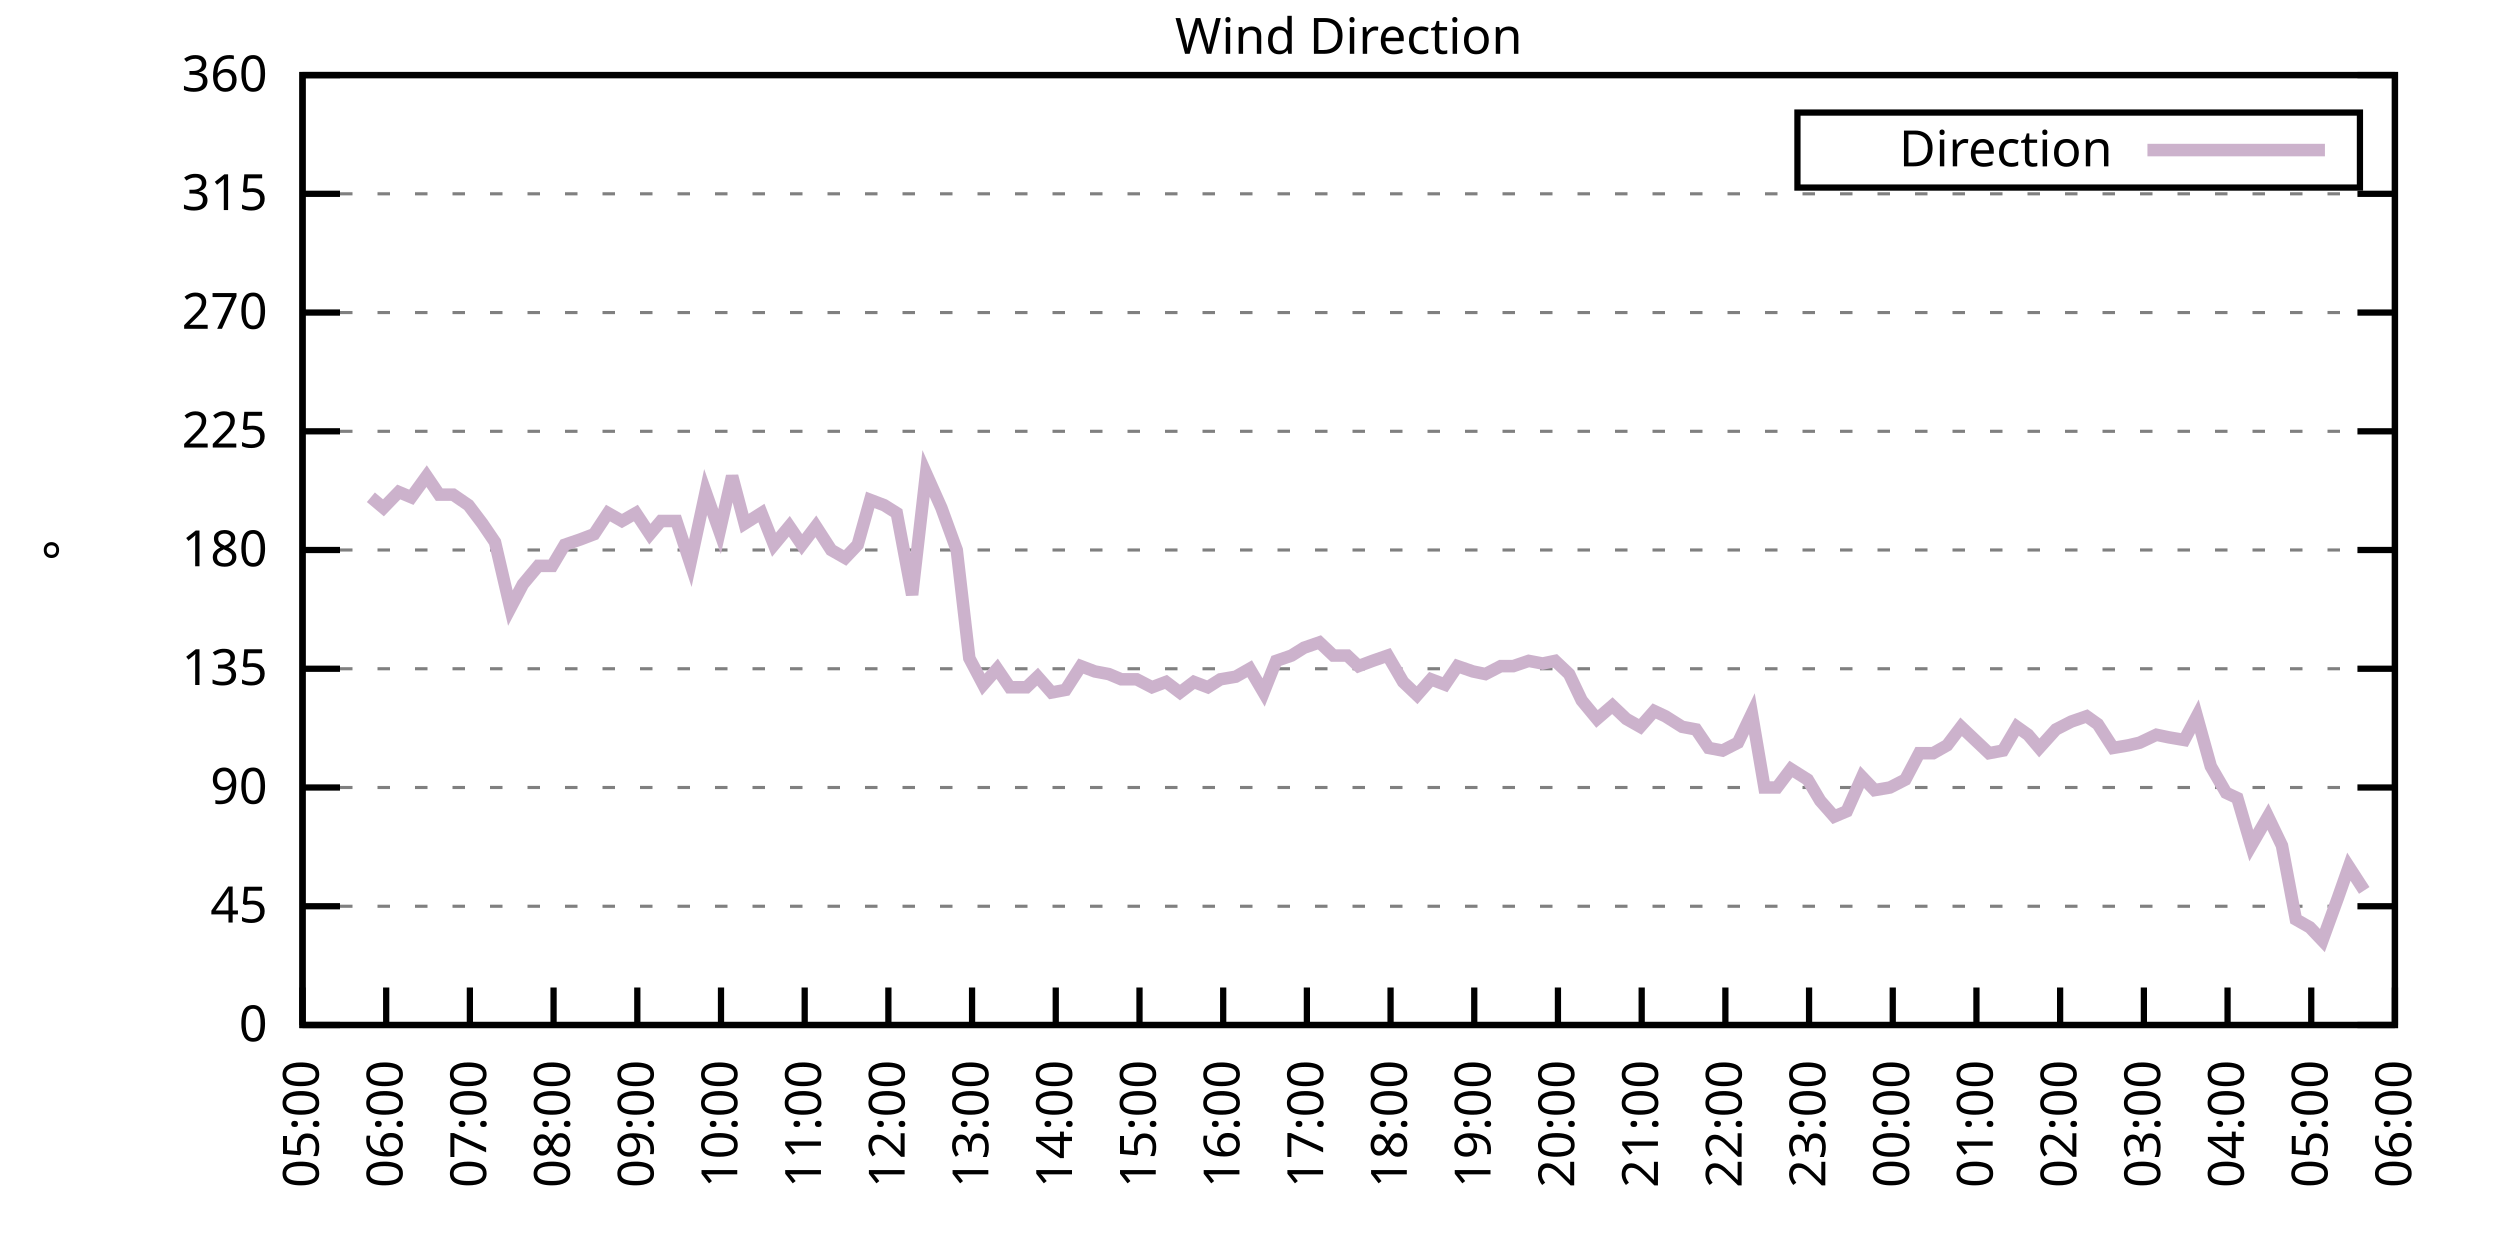
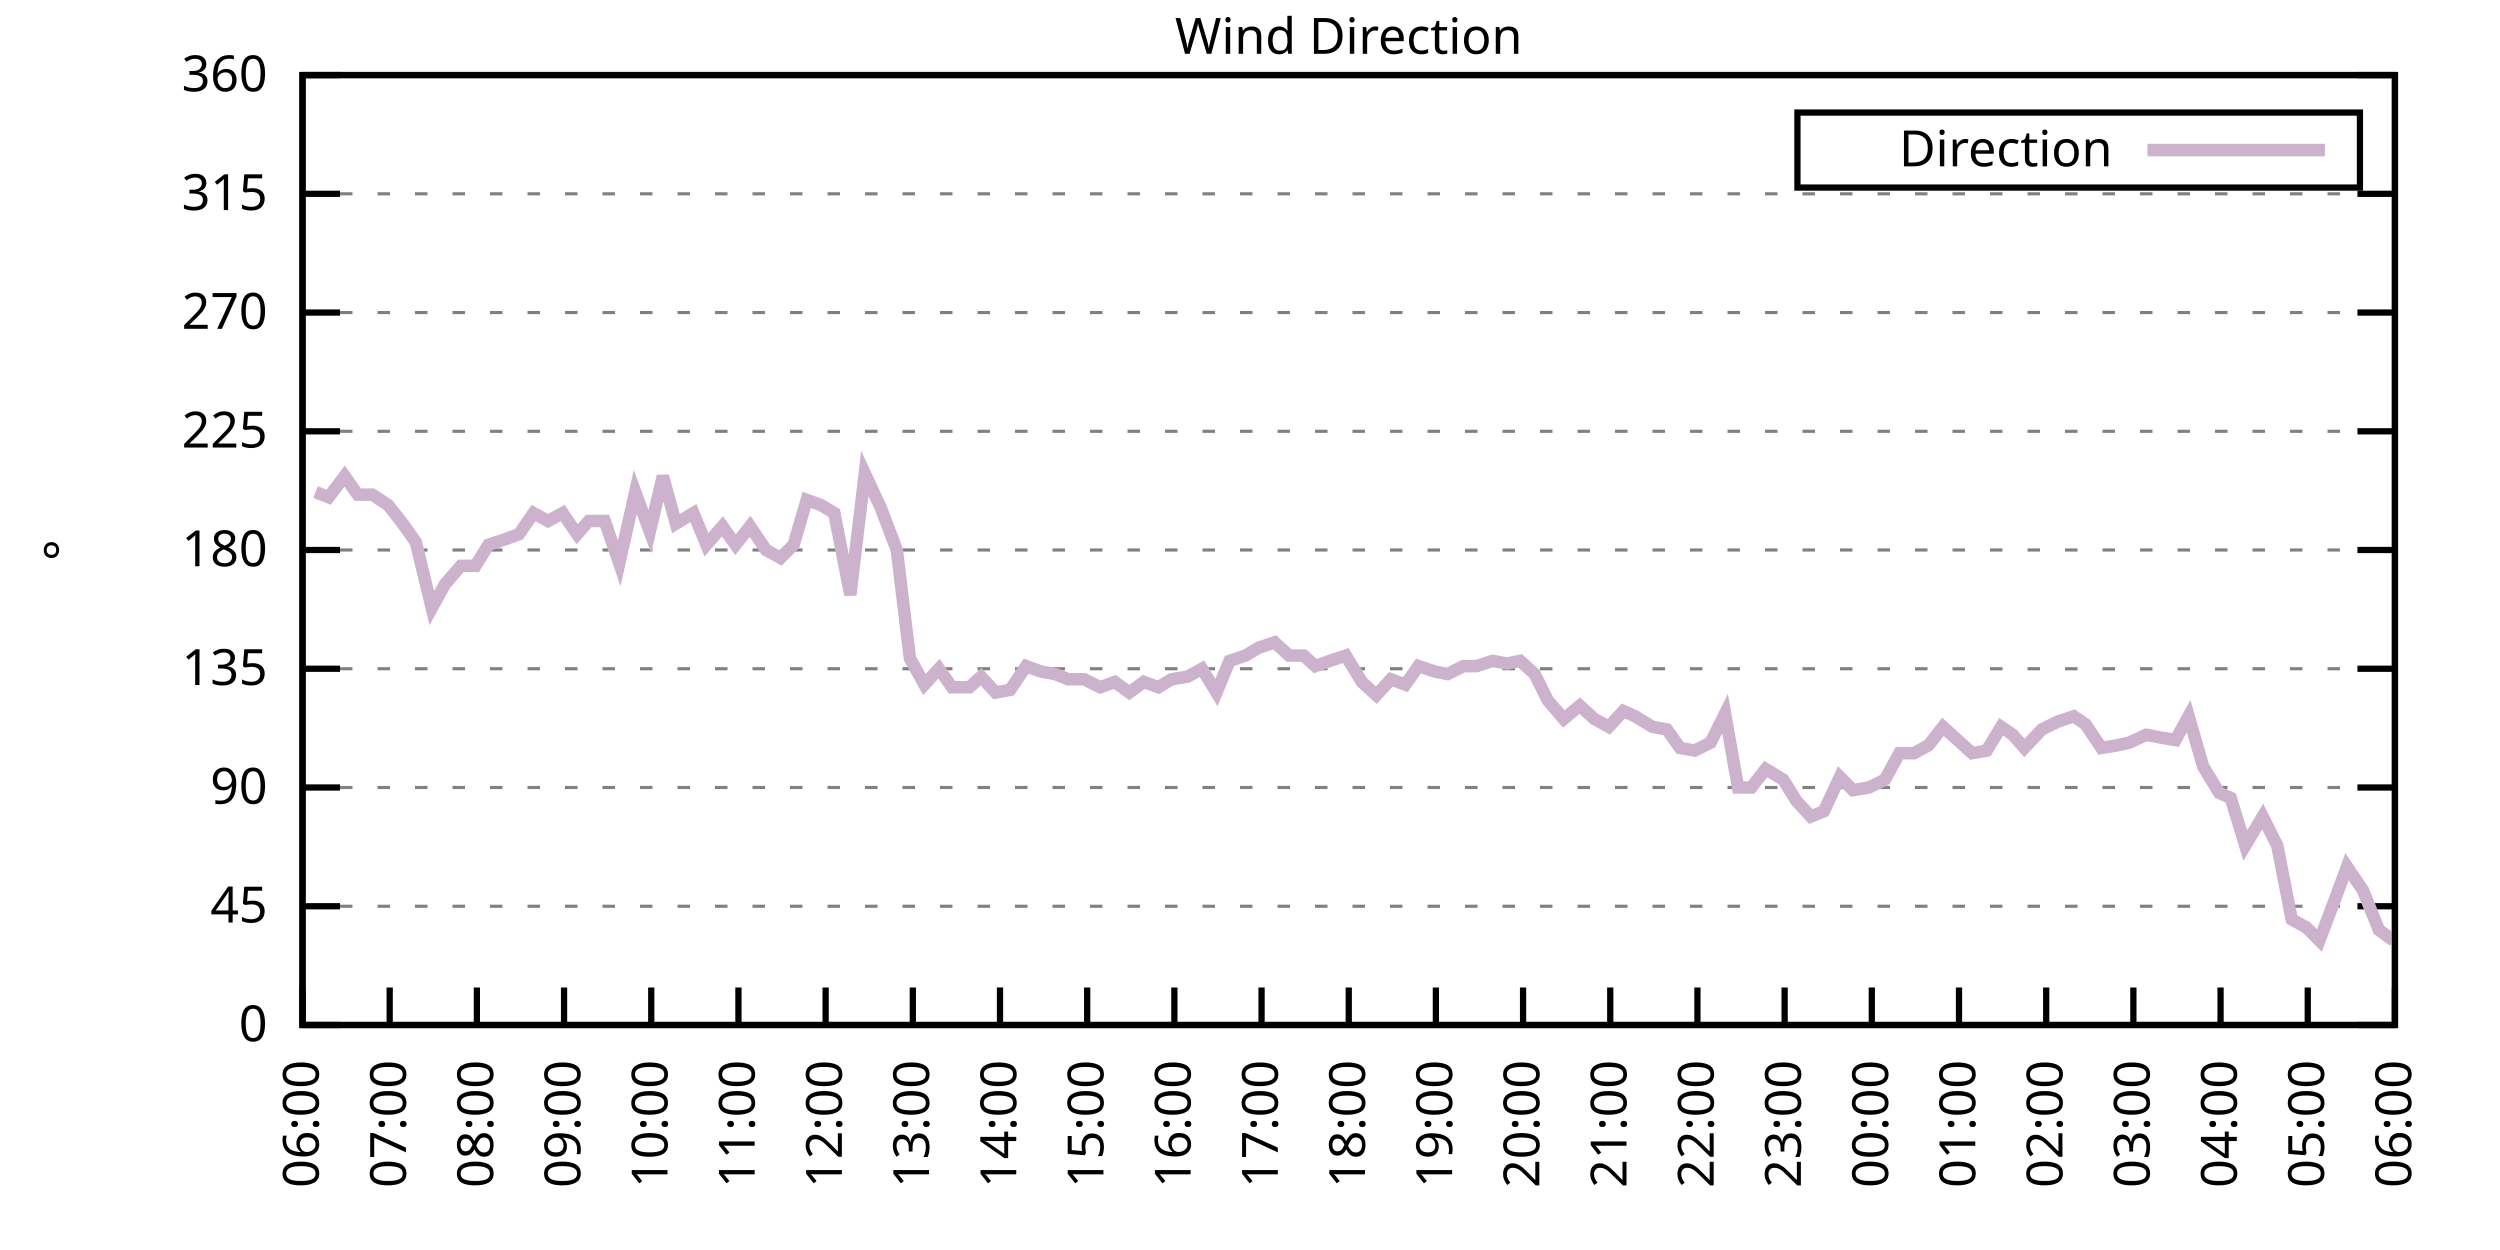
<svg xmlns="http://www.w3.org/2000/svg" xmlns:xlink="http://www.w3.org/1999/xlink" width="400" height="200" viewBox="0 0 400 200">
  <g id="gnuplot_canvas">
    <rect x="0" y="0" width="400" height="200" fill="none" />
    <defs>
      <circle id="gpDot" r="0.5" stroke-width="0.5" stroke="currentColor" />
      <path id="gpPt0" stroke-width="0.333" stroke="currentColor" d="M-1,0 h2 M0,-1 v2" />
      <path id="gpPt1" stroke-width="0.333" stroke="currentColor" d="M-1,-1 L1,1 M1,-1 L-1,1" />
      <path id="gpPt2" stroke-width="0.333" stroke="currentColor" d="M-1,0 L1,0 M0,-1 L0,1 M-1,-1 L1,1 M-1,1 L1,-1" />
      <rect id="gpPt3" stroke-width="0.333" stroke="currentColor" x="-1" y="-1" width="2" height="2" />
      <rect id="gpPt4" stroke-width="0.333" stroke="currentColor" fill="currentColor" x="-1" y="-1" width="2" height="2" />
      <circle id="gpPt5" stroke-width="0.333" stroke="currentColor" cx="0" cy="0" r="1" />
      <use xlink:href="#gpPt5" id="gpPt6" fill="currentColor" stroke="none" />
      <path id="gpPt7" stroke-width="0.333" stroke="currentColor" d="M0,-1.33 L-1.33,0.67 L1.33,0.67 z" />
      <use xlink:href="#gpPt7" id="gpPt8" fill="currentColor" stroke="none" />
      <use xlink:href="#gpPt7" id="gpPt9" stroke="currentColor" transform="rotate(180)" />
      <use xlink:href="#gpPt9" id="gpPt10" fill="currentColor" stroke="none" />
      <use xlink:href="#gpPt3" id="gpPt11" stroke="currentColor" transform="rotate(45)" />
      <use xlink:href="#gpPt11" id="gpPt12" fill="currentColor" stroke="none" />
      <path id="gpPt13" stroke-width="0.333" stroke="currentColor" d="M0,1.330 L1.265,0.411 L0.782,-1.067 L-0.782,-1.076 L-1.265,0.411 z" />
      <use xlink:href="#gpPt13" id="gpPt14" fill="currentColor" stroke="none" />
      <filter id="textbox" filterUnits="objectBoundingBox" x="0" y="0" height="1" width="1">
        <feFlood flood-color="white" flood-opacity="1" result="bgnd" />
        <feComposite in="SourceGraphic" in2="bgnd" operator="atop" />
      </filter>
      <filter id="greybox" filterUnits="objectBoundingBox" x="0" y="0" height="1" width="1">
        <feFlood flood-color="lightgrey" flood-opacity="1" result="grey" />
        <feComposite in="SourceGraphic" in2="grey" operator="atop" />
      </filter>
    </defs>
    <g fill="none" color="white" stroke="currentColor" stroke-width="1.00" stroke-linecap="butt" stroke-linejoin="miter">
</g>
    <g fill="none" color="black" stroke="currentColor" stroke-width="1.00" stroke-linecap="butt" stroke-linejoin="miter">
      <g stroke="none" shape-rendering="crispEdges">
        <polygon fill="rgb(255, 255, 255)" points="48.40,164.00 383.18,164.00 383.18,12.02 48.40,12.02 " />
      </g>
    </g>
    <g fill="none" color="black" stroke="currentColor" stroke-width="1.00" stroke-linecap="butt" stroke-linejoin="miter">
</g>
    <g fill="none" color="black" stroke="black" stroke-width="0.50" stroke-linecap="butt" stroke-linejoin="miter">
</g>
    <g fill="none" color="gray" stroke="currentColor" stroke-width="0.50" stroke-linecap="butt" stroke-linejoin="miter">
      <path stroke="gray" stroke-dasharray="2,4" class="gridline" d="M48.40,164.00 L383.19,164.00  " />
    </g>
    <g fill="none" color="gray" stroke="gray" stroke-width="1.00" stroke-linecap="butt" stroke-linejoin="miter">
</g>
    <g fill="none" color="black" stroke="currentColor" stroke-width="1.00" stroke-linecap="butt" stroke-linejoin="miter">
      <path stroke="black" d="M48.40,164.00 L54.40,164.00 M383.19,164.00 L377.19,164.00  " />
      <g transform="translate(42.80,166.60)" stroke="none" fill="black" font-family="Sans" font-size="8.00" text-anchor="end">
        <text>
          <tspan font-family="Sans"> 0</tspan>
        </text>
      </g>
    </g>
    <g fill="none" color="black" stroke="currentColor" stroke-width="1.00" stroke-linecap="butt" stroke-linejoin="miter">
</g>
    <g fill="none" color="black" stroke="black" stroke-width="0.50" stroke-linecap="butt" stroke-linejoin="miter">
</g>
    <g fill="none" color="gray" stroke="currentColor" stroke-width="0.50" stroke-linecap="butt" stroke-linejoin="miter">
      <path stroke="gray" stroke-dasharray="2,4" class="gridline" d="M48.40,145.00 L383.19,145.00  " />
    </g>
    <g fill="none" color="gray" stroke="gray" stroke-width="1.00" stroke-linecap="butt" stroke-linejoin="miter">
</g>
    <g fill="none" color="black" stroke="currentColor" stroke-width="1.00" stroke-linecap="butt" stroke-linejoin="miter">
      <path stroke="black" d="M48.40,145.00 L54.40,145.00 M383.19,145.00 L377.19,145.00  " />
      <g transform="translate(42.80,147.60)" stroke="none" fill="black" font-family="Sans" font-size="8.00" text-anchor="end">
        <text>
          <tspan font-family="Sans"> 45</tspan>
        </text>
      </g>
    </g>
    <g fill="none" color="black" stroke="currentColor" stroke-width="1.00" stroke-linecap="butt" stroke-linejoin="miter">
</g>
    <g fill="none" color="black" stroke="black" stroke-width="0.50" stroke-linecap="butt" stroke-linejoin="miter">
</g>
    <g fill="none" color="gray" stroke="currentColor" stroke-width="0.50" stroke-linecap="butt" stroke-linejoin="miter">
      <path stroke="gray" stroke-dasharray="2,4" class="gridline" d="M48.40,126.00 L383.19,126.00  " />
    </g>
    <g fill="none" color="gray" stroke="gray" stroke-width="1.00" stroke-linecap="butt" stroke-linejoin="miter">
</g>
    <g fill="none" color="black" stroke="currentColor" stroke-width="1.00" stroke-linecap="butt" stroke-linejoin="miter">
      <path stroke="black" d="M48.40,126.00 L54.40,126.00 M383.19,126.00 L377.19,126.00  " />
      <g transform="translate(42.80,128.60)" stroke="none" fill="black" font-family="Sans" font-size="8.00" text-anchor="end">
        <text>
          <tspan font-family="Sans"> 90</tspan>
        </text>
      </g>
    </g>
    <g fill="none" color="black" stroke="currentColor" stroke-width="1.00" stroke-linecap="butt" stroke-linejoin="miter">
</g>
    <g fill="none" color="black" stroke="black" stroke-width="0.50" stroke-linecap="butt" stroke-linejoin="miter">
</g>
    <g fill="none" color="gray" stroke="currentColor" stroke-width="0.50" stroke-linecap="butt" stroke-linejoin="miter">
      <path stroke="gray" stroke-dasharray="2,4" class="gridline" d="M48.40,107.00 L383.19,107.00  " />
    </g>
    <g fill="none" color="gray" stroke="gray" stroke-width="1.00" stroke-linecap="butt" stroke-linejoin="miter">
</g>
    <g fill="none" color="black" stroke="currentColor" stroke-width="1.00" stroke-linecap="butt" stroke-linejoin="miter">
      <path stroke="black" d="M48.40,107.00 L54.40,107.00 M383.19,107.00 L377.19,107.00  " />
      <g transform="translate(42.80,109.60)" stroke="none" fill="black" font-family="Sans" font-size="8.00" text-anchor="end">
        <text>
          <tspan font-family="Sans"> 135</tspan>
        </text>
      </g>
    </g>
    <g fill="none" color="black" stroke="currentColor" stroke-width="1.00" stroke-linecap="butt" stroke-linejoin="miter">
</g>
    <g fill="none" color="black" stroke="black" stroke-width="0.50" stroke-linecap="butt" stroke-linejoin="miter">
</g>
    <g fill="none" color="gray" stroke="currentColor" stroke-width="0.50" stroke-linecap="butt" stroke-linejoin="miter">
      <path stroke="gray" stroke-dasharray="2,4" class="gridline" d="M48.40,88.00 L383.19,88.00  " />
    </g>
    <g fill="none" color="gray" stroke="gray" stroke-width="1.00" stroke-linecap="butt" stroke-linejoin="miter">
</g>
    <g fill="none" color="black" stroke="currentColor" stroke-width="1.00" stroke-linecap="butt" stroke-linejoin="miter">
      <path stroke="black" d="M48.40,88.00 L54.40,88.00 M383.19,88.00 L377.19,88.00  " />
      <g transform="translate(42.80,90.60)" stroke="none" fill="black" font-family="Sans" font-size="8.00" text-anchor="end">
        <text>
          <tspan font-family="Sans"> 180</tspan>
        </text>
      </g>
    </g>
    <g fill="none" color="black" stroke="currentColor" stroke-width="1.00" stroke-linecap="butt" stroke-linejoin="miter">
</g>
    <g fill="none" color="black" stroke="black" stroke-width="0.50" stroke-linecap="butt" stroke-linejoin="miter">
</g>
    <g fill="none" color="gray" stroke="currentColor" stroke-width="0.50" stroke-linecap="butt" stroke-linejoin="miter">
      <path stroke="gray" stroke-dasharray="2,4" class="gridline" d="M48.40,69.01 L383.19,69.01  " />
    </g>
    <g fill="none" color="gray" stroke="gray" stroke-width="1.00" stroke-linecap="butt" stroke-linejoin="miter">
</g>
    <g fill="none" color="black" stroke="currentColor" stroke-width="1.00" stroke-linecap="butt" stroke-linejoin="miter">
      <path stroke="black" d="M48.40,69.01 L54.40,69.01 M383.19,69.01 L377.19,69.01  " />
      <g transform="translate(42.80,71.61)" stroke="none" fill="black" font-family="Sans" font-size="8.00" text-anchor="end">
        <text>
          <tspan font-family="Sans"> 225</tspan>
        </text>
      </g>
    </g>
    <g fill="none" color="black" stroke="currentColor" stroke-width="1.00" stroke-linecap="butt" stroke-linejoin="miter">
</g>
    <g fill="none" color="black" stroke="black" stroke-width="0.50" stroke-linecap="butt" stroke-linejoin="miter">
</g>
    <g fill="none" color="gray" stroke="currentColor" stroke-width="0.50" stroke-linecap="butt" stroke-linejoin="miter">
      <path stroke="gray" stroke-dasharray="2,4" class="gridline" d="M48.40,50.01 L383.19,50.01  " />
    </g>
    <g fill="none" color="gray" stroke="gray" stroke-width="1.00" stroke-linecap="butt" stroke-linejoin="miter">
</g>
    <g fill="none" color="black" stroke="currentColor" stroke-width="1.00" stroke-linecap="butt" stroke-linejoin="miter">
      <path stroke="black" d="M48.40,50.01 L54.40,50.01 M383.19,50.01 L377.19,50.01  " />
      <g transform="translate(42.80,52.61)" stroke="none" fill="black" font-family="Sans" font-size="8.00" text-anchor="end">
        <text>
          <tspan font-family="Sans"> 270</tspan>
        </text>
      </g>
    </g>
    <g fill="none" color="black" stroke="currentColor" stroke-width="1.00" stroke-linecap="butt" stroke-linejoin="miter">
</g>
    <g fill="none" color="black" stroke="black" stroke-width="0.50" stroke-linecap="butt" stroke-linejoin="miter">
</g>
    <g fill="none" color="gray" stroke="currentColor" stroke-width="0.50" stroke-linecap="butt" stroke-linejoin="miter">
      <path stroke="gray" stroke-dasharray="2,4" class="gridline" d="M48.40,31.01 L383.19,31.01  " />
    </g>
    <g fill="none" color="gray" stroke="gray" stroke-width="1.00" stroke-linecap="butt" stroke-linejoin="miter">
</g>
    <g fill="none" color="black" stroke="currentColor" stroke-width="1.00" stroke-linecap="butt" stroke-linejoin="miter">
      <path stroke="black" d="M48.40,31.01 L54.40,31.01 M383.19,31.01 L377.19,31.01  " />
      <g transform="translate(42.80,33.61)" stroke="none" fill="black" font-family="Sans" font-size="8.00" text-anchor="end">
        <text>
          <tspan font-family="Sans"> 315</tspan>
        </text>
      </g>
    </g>
    <g fill="none" color="black" stroke="currentColor" stroke-width="1.00" stroke-linecap="butt" stroke-linejoin="miter">
</g>
    <g fill="none" color="black" stroke="black" stroke-width="0.50" stroke-linecap="butt" stroke-linejoin="miter">
</g>
    <g fill="none" color="gray" stroke="currentColor" stroke-width="0.50" stroke-linecap="butt" stroke-linejoin="miter">
      <path stroke="gray" stroke-dasharray="2,4" class="gridline" d="M48.40,12.01 L383.19,12.01  " />
    </g>
    <g fill="none" color="gray" stroke="gray" stroke-width="1.00" stroke-linecap="butt" stroke-linejoin="miter">
</g>
    <g fill="none" color="black" stroke="currentColor" stroke-width="1.00" stroke-linecap="butt" stroke-linejoin="miter">
      <path stroke="black" d="M48.40,12.01 L54.40,12.01 M383.19,12.01 L377.19,12.01  " />
      <g transform="translate(42.80,14.61)" stroke="none" fill="black" font-family="Sans" font-size="8.00" text-anchor="end">
        <text>
          <tspan font-family="Sans"> 360</tspan>
        </text>
      </g>
    </g>
    <g fill="none" color="black" stroke="currentColor" stroke-width="1.00" stroke-linecap="butt" stroke-linejoin="miter">
      <path stroke="black" d="M48.40,164.00 L48.40,158.00  " />
      <g transform="translate(51.00,169.60) rotate(270.00)" stroke="none" fill="black" font-family="Sans" font-size="8.00" text-anchor="end">
        <text>
-           <tspan font-family="Sans">05:00</tspan>
-         </text>
-       </g>
-     </g>
-     <g fill="none" color="black" stroke="currentColor" stroke-width="1.00" stroke-linecap="butt" stroke-linejoin="miter">
-       <path stroke="black" d="M61.79,164.00 L61.79,158.00  " />
-       <g transform="translate(64.39,169.60) rotate(270.00)" stroke="none" fill="black" font-family="Sans" font-size="8.00" text-anchor="end">
-         <text>
          <tspan font-family="Sans">06:00</tspan>
        </text>
      </g>
    </g>
    <g fill="none" color="black" stroke="currentColor" stroke-width="1.00" stroke-linecap="butt" stroke-linejoin="miter">
-       <path stroke="black" d="M75.18,164.00 L75.18,158.00  " />
-       <g transform="translate(77.78,169.60) rotate(270.00)" stroke="none" fill="black" font-family="Sans" font-size="8.00" text-anchor="end">
+       <path stroke="black" d="M62.35,164.00 L62.35,158.00  " />
+       <g transform="translate(64.95,169.60) rotate(270.00)" stroke="none" fill="black" font-family="Sans" font-size="8.00" text-anchor="end">
        <text>
          <tspan font-family="Sans">07:00</tspan>
        </text>
      </g>
    </g>
    <g fill="none" color="black" stroke="currentColor" stroke-width="1.00" stroke-linecap="butt" stroke-linejoin="miter">
-       <path stroke="black" d="M88.57,164.00 L88.57,158.00  " />
-       <g transform="translate(91.17,169.60) rotate(270.00)" stroke="none" fill="black" font-family="Sans" font-size="8.00" text-anchor="end">
+       <path stroke="black" d="M76.30,164.00 L76.30,158.00  " />
+       <g transform="translate(78.90,169.60) rotate(270.00)" stroke="none" fill="black" font-family="Sans" font-size="8.00" text-anchor="end">
        <text>
          <tspan font-family="Sans">08:00</tspan>
        </text>
      </g>
    </g>
    <g fill="none" color="black" stroke="currentColor" stroke-width="1.00" stroke-linecap="butt" stroke-linejoin="miter">
-       <path stroke="black" d="M101.97,164.00 L101.97,158.00  " />
-       <g transform="translate(104.57,169.60) rotate(270.00)" stroke="none" fill="black" font-family="Sans" font-size="8.00" text-anchor="end">
+       <path stroke="black" d="M90.25,164.00 L90.25,158.00  " />
+       <g transform="translate(92.85,169.60) rotate(270.00)" stroke="none" fill="black" font-family="Sans" font-size="8.00" text-anchor="end">
        <text>
          <tspan font-family="Sans">09:00</tspan>
        </text>
      </g>
    </g>
    <g fill="none" color="black" stroke="currentColor" stroke-width="1.00" stroke-linecap="butt" stroke-linejoin="miter">
-       <path stroke="black" d="M115.36,164.00 L115.36,158.00  " />
-       <g transform="translate(117.96,169.60) rotate(270.00)" stroke="none" fill="black" font-family="Sans" font-size="8.00" text-anchor="end">
+       <path stroke="black" d="M104.20,164.00 L104.20,158.00  " />
+       <g transform="translate(106.80,169.60) rotate(270.00)" stroke="none" fill="black" font-family="Sans" font-size="8.00" text-anchor="end">
        <text>
          <tspan font-family="Sans">10:00</tspan>
        </text>
      </g>
    </g>
    <g fill="none" color="black" stroke="currentColor" stroke-width="1.00" stroke-linecap="butt" stroke-linejoin="miter">
-       <path stroke="black" d="M128.75,164.00 L128.75,158.00  " />
-       <g transform="translate(131.35,169.60) rotate(270.00)" stroke="none" fill="black" font-family="Sans" font-size="8.00" text-anchor="end">
+       <path stroke="black" d="M118.15,164.00 L118.15,158.00  " />
+       <g transform="translate(120.75,169.60) rotate(270.00)" stroke="none" fill="black" font-family="Sans" font-size="8.00" text-anchor="end">
        <text>
          <tspan font-family="Sans">11:00</tspan>
        </text>
      </g>
    </g>
    <g fill="none" color="black" stroke="currentColor" stroke-width="1.00" stroke-linecap="butt" stroke-linejoin="miter">
-       <path stroke="black" d="M142.14,164.00 L142.14,158.00  " />
-       <g transform="translate(144.74,169.60) rotate(270.00)" stroke="none" fill="black" font-family="Sans" font-size="8.00" text-anchor="end">
+       <path stroke="black" d="M132.10,164.00 L132.10,158.00  " />
+       <g transform="translate(134.70,169.60) rotate(270.00)" stroke="none" fill="black" font-family="Sans" font-size="8.00" text-anchor="end">
        <text>
          <tspan font-family="Sans">12:00</tspan>
        </text>
      </g>
    </g>
    <g fill="none" color="black" stroke="currentColor" stroke-width="1.00" stroke-linecap="butt" stroke-linejoin="miter">
-       <path stroke="black" d="M155.53,164.00 L155.53,158.00  " />
-       <g transform="translate(158.13,169.60) rotate(270.00)" stroke="none" fill="black" font-family="Sans" font-size="8.00" text-anchor="end">
+       <path stroke="black" d="M146.05,164.00 L146.05,158.00  " />
+       <g transform="translate(148.65,169.60) rotate(270.00)" stroke="none" fill="black" font-family="Sans" font-size="8.00" text-anchor="end">
        <text>
          <tspan font-family="Sans">13:00</tspan>
        </text>
      </g>
    </g>
    <g fill="none" color="black" stroke="currentColor" stroke-width="1.00" stroke-linecap="butt" stroke-linejoin="miter">
-       <path stroke="black" d="M168.92,164.00 L168.92,158.00  " />
-       <g transform="translate(171.52,169.60) rotate(270.00)" stroke="none" fill="black" font-family="Sans" font-size="8.00" text-anchor="end">
+       <path stroke="black" d="M160.00,164.00 L160.00,158.00  " />
+       <g transform="translate(162.60,169.60) rotate(270.00)" stroke="none" fill="black" font-family="Sans" font-size="8.00" text-anchor="end">
        <text>
          <tspan font-family="Sans">14:00</tspan>
        </text>
      </g>
    </g>
    <g fill="none" color="black" stroke="currentColor" stroke-width="1.00" stroke-linecap="butt" stroke-linejoin="miter">
-       <path stroke="black" d="M182.32,164.00 L182.32,158.00  " />
-       <g transform="translate(184.92,169.60) rotate(270.00)" stroke="none" fill="black" font-family="Sans" font-size="8.00" text-anchor="end">
+       <path stroke="black" d="M173.95,164.00 L173.95,158.00  " />
+       <g transform="translate(176.55,169.60) rotate(270.00)" stroke="none" fill="black" font-family="Sans" font-size="8.00" text-anchor="end">
        <text>
          <tspan font-family="Sans">15:00</tspan>
        </text>
      </g>
    </g>
    <g fill="none" color="black" stroke="currentColor" stroke-width="1.00" stroke-linecap="butt" stroke-linejoin="miter">
-       <path stroke="black" d="M195.71,164.00 L195.71,158.00  " />
-       <g transform="translate(198.31,169.60) rotate(270.00)" stroke="none" fill="black" font-family="Sans" font-size="8.00" text-anchor="end">
+       <path stroke="black" d="M187.90,164.00 L187.90,158.00  " />
+       <g transform="translate(190.50,169.60) rotate(270.00)" stroke="none" fill="black" font-family="Sans" font-size="8.00" text-anchor="end">
        <text>
          <tspan font-family="Sans">16:00</tspan>
        </text>
      </g>
    </g>
    <g fill="none" color="black" stroke="currentColor" stroke-width="1.00" stroke-linecap="butt" stroke-linejoin="miter">
-       <path stroke="black" d="M209.10,164.00 L209.10,158.00  " />
-       <g transform="translate(211.70,169.60) rotate(270.00)" stroke="none" fill="black" font-family="Sans" font-size="8.00" text-anchor="end">
+       <path stroke="black" d="M201.85,164.00 L201.85,158.00  " />
+       <g transform="translate(204.45,169.60) rotate(270.00)" stroke="none" fill="black" font-family="Sans" font-size="8.00" text-anchor="end">
        <text>
          <tspan font-family="Sans">17:00</tspan>
        </text>
      </g>
    </g>
    <g fill="none" color="black" stroke="currentColor" stroke-width="1.00" stroke-linecap="butt" stroke-linejoin="miter">
-       <path stroke="black" d="M222.49,164.00 L222.49,158.00  " />
-       <g transform="translate(225.09,169.60) rotate(270.00)" stroke="none" fill="black" font-family="Sans" font-size="8.00" text-anchor="end">
+       <path stroke="black" d="M215.80,164.00 L215.80,158.00  " />
+       <g transform="translate(218.40,169.60) rotate(270.00)" stroke="none" fill="black" font-family="Sans" font-size="8.00" text-anchor="end">
        <text>
          <tspan font-family="Sans">18:00</tspan>
        </text>
      </g>
    </g>
    <g fill="none" color="black" stroke="currentColor" stroke-width="1.00" stroke-linecap="butt" stroke-linejoin="miter">
-       <path stroke="black" d="M235.88,164.00 L235.88,158.00  " />
-       <g transform="translate(238.48,169.60) rotate(270.00)" stroke="none" fill="black" font-family="Sans" font-size="8.00" text-anchor="end">
+       <path stroke="black" d="M229.74,164.00 L229.74,158.00  " />
+       <g transform="translate(232.34,169.60) rotate(270.00)" stroke="none" fill="black" font-family="Sans" font-size="8.00" text-anchor="end">
        <text>
          <tspan font-family="Sans">19:00</tspan>
        </text>
      </g>
    </g>
    <g fill="none" color="black" stroke="currentColor" stroke-width="1.00" stroke-linecap="butt" stroke-linejoin="miter">
-       <path stroke="black" d="M249.27,164.00 L249.27,158.00  " />
-       <g transform="translate(251.87,169.60) rotate(270.00)" stroke="none" fill="black" font-family="Sans" font-size="8.00" text-anchor="end">
+       <path stroke="black" d="M243.69,164.00 L243.69,158.00  " />
+       <g transform="translate(246.29,169.60) rotate(270.00)" stroke="none" fill="black" font-family="Sans" font-size="8.00" text-anchor="end">
        <text>
          <tspan font-family="Sans">20:00</tspan>
        </text>
      </g>
    </g>
    <g fill="none" color="black" stroke="currentColor" stroke-width="1.00" stroke-linecap="butt" stroke-linejoin="miter">
-       <path stroke="black" d="M262.67,164.00 L262.67,158.00  " />
-       <g transform="translate(265.27,169.60) rotate(270.00)" stroke="none" fill="black" font-family="Sans" font-size="8.00" text-anchor="end">
+       <path stroke="black" d="M257.64,164.00 L257.64,158.00  " />
+       <g transform="translate(260.24,169.60) rotate(270.00)" stroke="none" fill="black" font-family="Sans" font-size="8.00" text-anchor="end">
        <text>
          <tspan font-family="Sans">21:00</tspan>
        </text>
      </g>
    </g>
    <g fill="none" color="black" stroke="currentColor" stroke-width="1.00" stroke-linecap="butt" stroke-linejoin="miter">
-       <path stroke="black" d="M276.06,164.00 L276.06,158.00  " />
-       <g transform="translate(278.66,169.60) rotate(270.00)" stroke="none" fill="black" font-family="Sans" font-size="8.00" text-anchor="end">
+       <path stroke="black" d="M271.59,164.00 L271.59,158.00  " />
+       <g transform="translate(274.19,169.60) rotate(270.00)" stroke="none" fill="black" font-family="Sans" font-size="8.00" text-anchor="end">
        <text>
          <tspan font-family="Sans">22:00</tspan>
        </text>
      </g>
    </g>
    <g fill="none" color="black" stroke="currentColor" stroke-width="1.00" stroke-linecap="butt" stroke-linejoin="miter">
-       <path stroke="black" d="M289.45,164.00 L289.45,158.00  " />
-       <g transform="translate(292.05,169.60) rotate(270.00)" stroke="none" fill="black" font-family="Sans" font-size="8.00" text-anchor="end">
+       <path stroke="black" d="M285.54,164.00 L285.54,158.00  " />
+       <g transform="translate(288.14,169.60) rotate(270.00)" stroke="none" fill="black" font-family="Sans" font-size="8.00" text-anchor="end">
        <text>
          <tspan font-family="Sans">23:00</tspan>
        </text>
      </g>
    </g>
    <g fill="none" color="black" stroke="currentColor" stroke-width="1.00" stroke-linecap="butt" stroke-linejoin="miter">
-       <path stroke="black" d="M302.84,164.00 L302.84,158.00  " />
-       <g transform="translate(305.44,169.60) rotate(270.00)" stroke="none" fill="black" font-family="Sans" font-size="8.00" text-anchor="end">
+       <path stroke="black" d="M299.49,164.00 L299.49,158.00  " />
+       <g transform="translate(302.09,169.60) rotate(270.00)" stroke="none" fill="black" font-family="Sans" font-size="8.00" text-anchor="end">
        <text>
          <tspan font-family="Sans">00:00</tspan>
        </text>
      </g>
    </g>
    <g fill="none" color="black" stroke="currentColor" stroke-width="1.00" stroke-linecap="butt" stroke-linejoin="miter">
-       <path stroke="black" d="M316.23,164.00 L316.23,158.00  " />
-       <g transform="translate(318.83,169.60) rotate(270.00)" stroke="none" fill="black" font-family="Sans" font-size="8.00" text-anchor="end">
+       <path stroke="black" d="M313.44,164.00 L313.44,158.00  " />
+       <g transform="translate(316.04,169.60) rotate(270.00)" stroke="none" fill="black" font-family="Sans" font-size="8.00" text-anchor="end">
        <text>
          <tspan font-family="Sans">01:00</tspan>
        </text>
      </g>
    </g>
    <g fill="none" color="black" stroke="currentColor" stroke-width="1.00" stroke-linecap="butt" stroke-linejoin="miter">
-       <path stroke="black" d="M329.62,164.00 L329.62,158.00  " />
-       <g transform="translate(332.22,169.60) rotate(270.00)" stroke="none" fill="black" font-family="Sans" font-size="8.00" text-anchor="end">
+       <path stroke="black" d="M327.39,164.00 L327.39,158.00  " />
+       <g transform="translate(329.99,169.60) rotate(270.00)" stroke="none" fill="black" font-family="Sans" font-size="8.00" text-anchor="end">
        <text>
          <tspan font-family="Sans">02:00</tspan>
        </text>
      </g>
    </g>
    <g fill="none" color="black" stroke="currentColor" stroke-width="1.00" stroke-linecap="butt" stroke-linejoin="miter">
-       <path stroke="black" d="M343.02,164.00 L343.02,158.00  " />
-       <g transform="translate(345.62,169.60) rotate(270.00)" stroke="none" fill="black" font-family="Sans" font-size="8.00" text-anchor="end">
+       <path stroke="black" d="M341.34,164.00 L341.34,158.00  " />
+       <g transform="translate(343.94,169.60) rotate(270.00)" stroke="none" fill="black" font-family="Sans" font-size="8.00" text-anchor="end">
        <text>
          <tspan font-family="Sans">03:00</tspan>
        </text>
      </g>
    </g>
    <g fill="none" color="black" stroke="currentColor" stroke-width="1.00" stroke-linecap="butt" stroke-linejoin="miter">
-       <path stroke="black" d="M356.41,164.00 L356.41,158.00  " />
-       <g transform="translate(359.01,169.60) rotate(270.00)" stroke="none" fill="black" font-family="Sans" font-size="8.00" text-anchor="end">
+       <path stroke="black" d="M355.29,164.00 L355.29,158.00  " />
+       <g transform="translate(357.89,169.60) rotate(270.00)" stroke="none" fill="black" font-family="Sans" font-size="8.00" text-anchor="end">
        <text>
          <tspan font-family="Sans">04:00</tspan>
        </text>
      </g>
    </g>
    <g fill="none" color="black" stroke="currentColor" stroke-width="1.00" stroke-linecap="butt" stroke-linejoin="miter">
-       <path stroke="black" d="M369.80,164.00 L369.80,158.00  " />
-       <g transform="translate(372.40,169.60) rotate(270.00)" stroke="none" fill="black" font-family="Sans" font-size="8.00" text-anchor="end">
+       <path stroke="black" d="M369.24,164.00 L369.24,158.00  " />
+       <g transform="translate(371.84,169.60) rotate(270.00)" stroke="none" fill="black" font-family="Sans" font-size="8.00" text-anchor="end">
        <text>
          <tspan font-family="Sans">05:00</tspan>
        </text>
      </g>
    </g>
    <g fill="none" color="black" stroke="currentColor" stroke-width="1.00" stroke-linecap="butt" stroke-linejoin="miter">
      <path stroke="black" d="M383.19,164.00 L383.19,158.00  " />
      <g transform="translate(385.79,169.60) rotate(270.00)" stroke="none" fill="black" font-family="Sans" font-size="8.00" text-anchor="end">
        <text>
          <tspan font-family="Sans">06:00</tspan>
        </text>
      </g>
    </g>
    <g fill="none" color="black" stroke="currentColor" stroke-width="1.00" stroke-linecap="butt" stroke-linejoin="miter">
</g>
    <g fill="none" color="black" stroke="currentColor" stroke-width="1.00" stroke-linecap="butt" stroke-linejoin="miter">
      <path stroke="black" d="M48.40,12.01 L48.40,164.00 L383.19,164.00 L383.19,12.01 L48.40,12.01 Z  " />
    </g>
    <g fill="none" color="black" stroke="currentColor" stroke-width="1.00" stroke-linecap="butt" stroke-linejoin="miter">
</g>
    <g fill="none" color="black" stroke="currentColor" stroke-width="1.00" stroke-linecap="butt" stroke-linejoin="miter">
      <path stroke="black" d="M287.59,30.01 L287.59,18.01 L377.59,18.01 L377.59,30.01 L287.59,30.01 Z  " />
    </g>
    <g id="Wind_direction_plot_1">
      <g fill="none" color="white" stroke="black" stroke-width="2.00" stroke-linecap="butt" stroke-linejoin="miter">
</g>
      <g fill="none" color="black" stroke="currentColor" stroke-width="2.00" stroke-linecap="butt" stroke-linejoin="miter">
        <g transform="translate(337.99,26.61)" stroke="none" fill="black" font-family="Sans" font-size="8.00" text-anchor="end">
          <text>
            <tspan font-family="Sans">Direction</tspan>
          </text>
        </g>
      </g>
      <g fill="none" color="black" stroke="currentColor" stroke-width="2.00" stroke-linecap="butt" stroke-linejoin="miter">
-         <path stroke="rgb(204, 178, 204)" d="M343.59,24.01 L371.99,24.01 M59.34,79.56 L61.35,81.25 L63.80,78.72 L65.81,79.56 L68.26,76.18 L70.27,79.14   L72.50,79.14 L74.96,80.83 L77.19,83.78 L79.20,86.74 L81.66,97.29 L83.66,93.49 L86.12,90.54 L88.35,90.54   L90.36,87.16 L92.82,86.32 L95.05,85.47 L97.28,82.09 L99.51,83.36 L101.74,82.09 L103.98,85.47 L105.76,83.36   L108.22,83.36 L110.45,90.12 L112.90,78.72 L115.13,85.05 L117.14,76.18 L119.15,83.78 L121.83,82.09 L123.84,87.16   L126.29,84.21 L128.30,87.16 L130.54,84.21 L132.99,88.00 L135.22,89.27 L137.23,87.16 L139.24,79.98 L141.47,80.83   L143.48,82.09 L145.94,95.18 L148.17,75.76 L150.62,81.25 L153.08,88.00 L155.09,105.31 L157.32,109.54 L159.55,107.00   L161.56,109.96 L164.24,109.96 L166.02,108.27 L168.25,110.80 L170.49,110.38 L172.94,106.58 L175.17,107.43 L177.41,107.85   L179.41,108.69 L181.87,108.69 L184.32,109.96 L186.56,109.11 L188.79,110.80 L191.02,109.11 L193.25,109.96 L195.26,108.69   L197.72,108.27 L199.95,107.00 L202.18,110.80 L204.19,105.74 L206.64,104.89 L208.65,103.63 L211.11,102.78 L213.34,104.89   L215.57,104.89 L217.36,106.58 L219.59,105.74 L222.04,104.89 L224.50,109.11 L226.73,111.23 L228.96,108.69 L231.20,109.54   L233.20,106.58 L235.66,107.43 L237.67,107.85 L240.12,106.58 L242.13,106.58 L244.59,105.74 L246.82,106.16 L248.83,105.74   L251.06,107.85 L253.07,112.07 L255.52,115.03 L257.98,112.91 L260.21,115.03 L262.44,116.29 L264.67,113.76 L266.46,114.60   L269.14,116.29 L271.37,116.71 L273.38,119.67 L275.61,120.09 L278.07,118.83 L280.30,114.18 L282.31,126.00 L284.32,126.00   L286.55,123.05 L289.23,124.74 L291.23,128.11 L293.47,130.65 L295.48,129.80 L297.93,124.31 L299.94,126.42 L302.39,126.00   L304.85,124.74 L307.08,120.51 L309.31,120.51 L311.54,119.25 L313.78,116.29 L318.24,120.51 L320.47,120.09 L322.70,116.29   L324.49,117.56 L326.28,119.67 L328.95,116.71 L331.41,115.45 L333.86,114.60 L335.65,115.87 L338.10,119.67 L340.56,119.25   L342.35,118.83 L345.02,117.56 L347.03,117.98 L349.49,118.40 L351.50,114.60 L353.73,122.62 L356.18,126.85 L357.97,127.69   L360.20,135.29 L362.88,130.65 L365.11,135.29 L367.34,147.11 L369.58,148.38 L371.58,150.49 L374.04,143.73 L375.82,138.67   L378.28,142.47  " />
+         <path stroke="rgb(204, 178, 204)" d="M343.59,24.01 L371.99,24.01 M50.49,78.72 L52.58,79.56 L55.14,76.18 L57.23,79.14 L59.56,79.14 L62.12,80.83   L64.44,83.78 L66.53,86.74 L69.09,97.29 L71.18,93.49 L73.74,90.54 L76.07,90.54 L78.16,87.16 L80.72,86.32   L83.04,85.47 L85.37,82.09 L87.69,83.36 L90.02,82.09 L92.34,85.47 L94.20,83.36 L96.76,83.36 L99.08,90.12   L101.64,78.72 L103.97,85.05 L106.06,76.18 L108.15,83.78 L110.94,82.09 L113.03,87.16 L115.59,84.21 L117.68,87.16   L120.01,84.21 L122.57,88.00 L124.89,89.27 L126.98,87.16 L129.08,79.98 L131.40,80.83 L133.49,82.09 L136.05,95.18   L138.37,75.76 L140.93,81.25 L143.49,88.00 L145.58,105.31 L147.91,109.54 L150.23,107.00 L152.32,109.96 L155.11,109.96   L156.97,108.27 L159.30,110.80 L161.62,110.38 L164.18,106.58 L166.51,107.43 L168.83,107.85 L170.92,108.69 L173.48,108.69   L176.04,109.96 L178.36,109.11 L180.69,110.80 L183.01,109.11 L185.34,109.96 L187.43,108.69 L189.99,108.27 L192.31,107.00   L194.64,110.80 L196.73,105.74 L199.29,104.89 L201.38,103.63 L203.94,102.78 L206.26,104.89 L208.59,104.89 L210.45,106.58   L212.77,105.74 L215.33,104.89 L217.89,109.11 L220.21,111.23 L222.54,108.69 L224.86,109.54 L226.95,106.58 L229.51,107.43   L231.60,107.85 L234.16,106.58 L236.25,106.58 L238.81,105.74 L241.14,106.16 L243.23,105.74 L245.55,107.85 L247.65,112.07   L250.20,115.03 L252.76,112.91 L255.09,115.03 L257.41,116.29 L259.74,113.76 L261.60,114.60 L264.39,116.29 L266.71,116.71   L268.80,119.67 L271.13,120.09 L273.69,118.83 L276.01,114.18 L278.10,126.00 L280.20,126.00 L282.52,123.05 L285.31,124.74   L287.40,128.11 L289.73,130.65 L291.82,129.80 L294.38,124.31 L296.47,126.42 L299.03,126.00 L301.58,124.74 L303.91,120.51   L306.23,120.51 L308.56,119.25 L310.88,116.29 L315.53,120.51 L317.86,120.09 L320.18,116.29 L322.04,117.56 L323.90,119.67   L326.69,116.71 L329.25,115.45 L331.81,114.60 L333.67,115.87 L336.23,119.67 L338.78,119.25 L340.64,118.83 L343.43,117.56   L345.53,117.98 L348.08,118.40 L350.18,114.60 L352.50,122.62 L355.06,126.85 L356.92,127.69 L359.24,135.29 L362.03,130.65   L364.36,135.29 L366.68,147.11 L369.01,148.38 L371.10,150.49 L373.66,143.73 L375.52,138.67 L378.08,142.47 L380.63,148.80   L382.96,150.49  " />
      </g>
    </g>
    <g fill="none" color="black" stroke="currentColor" stroke-width="2.00" stroke-linecap="butt" stroke-linejoin="miter">
</g>
    <g fill="none" color="black" stroke="black" stroke-width="1.00" stroke-linecap="butt" stroke-linejoin="miter">
</g>
    <g fill="none" color="black" stroke="currentColor" stroke-width="1.00" stroke-linecap="butt" stroke-linejoin="miter">
      <path stroke="black" d="M48.40,12.01 L48.40,164.00 L383.19,164.00 L383.19,12.01 L48.40,12.01 Z  " />
      <g transform="translate(12.80,88.01) rotate(270.00)" stroke="none" fill="black" font-family="Sans" font-size="8.00" text-anchor="middle">
        <text>
          <tspan font-family="Sans">°</tspan>
        </text>
      </g>
    </g>
    <g fill="none" color="black" stroke="currentColor" stroke-width="1.00" stroke-linecap="butt" stroke-linejoin="miter">
</g>
    <g fill="none" color="black" stroke="currentColor" stroke-width="1.00" stroke-linecap="butt" stroke-linejoin="miter">
      <g transform="translate(215.79,8.61)" stroke="none" fill="black" font-family="Sans" font-size="8.00" text-anchor="middle">
        <text>
          <tspan font-family="Sans">Wind Direction</tspan>
        </text>
      </g>
    </g>
    <g fill="none" color="black" stroke="currentColor" stroke-width="1.00" stroke-linecap="butt" stroke-linejoin="miter">
</g>
  </g>
</svg>
